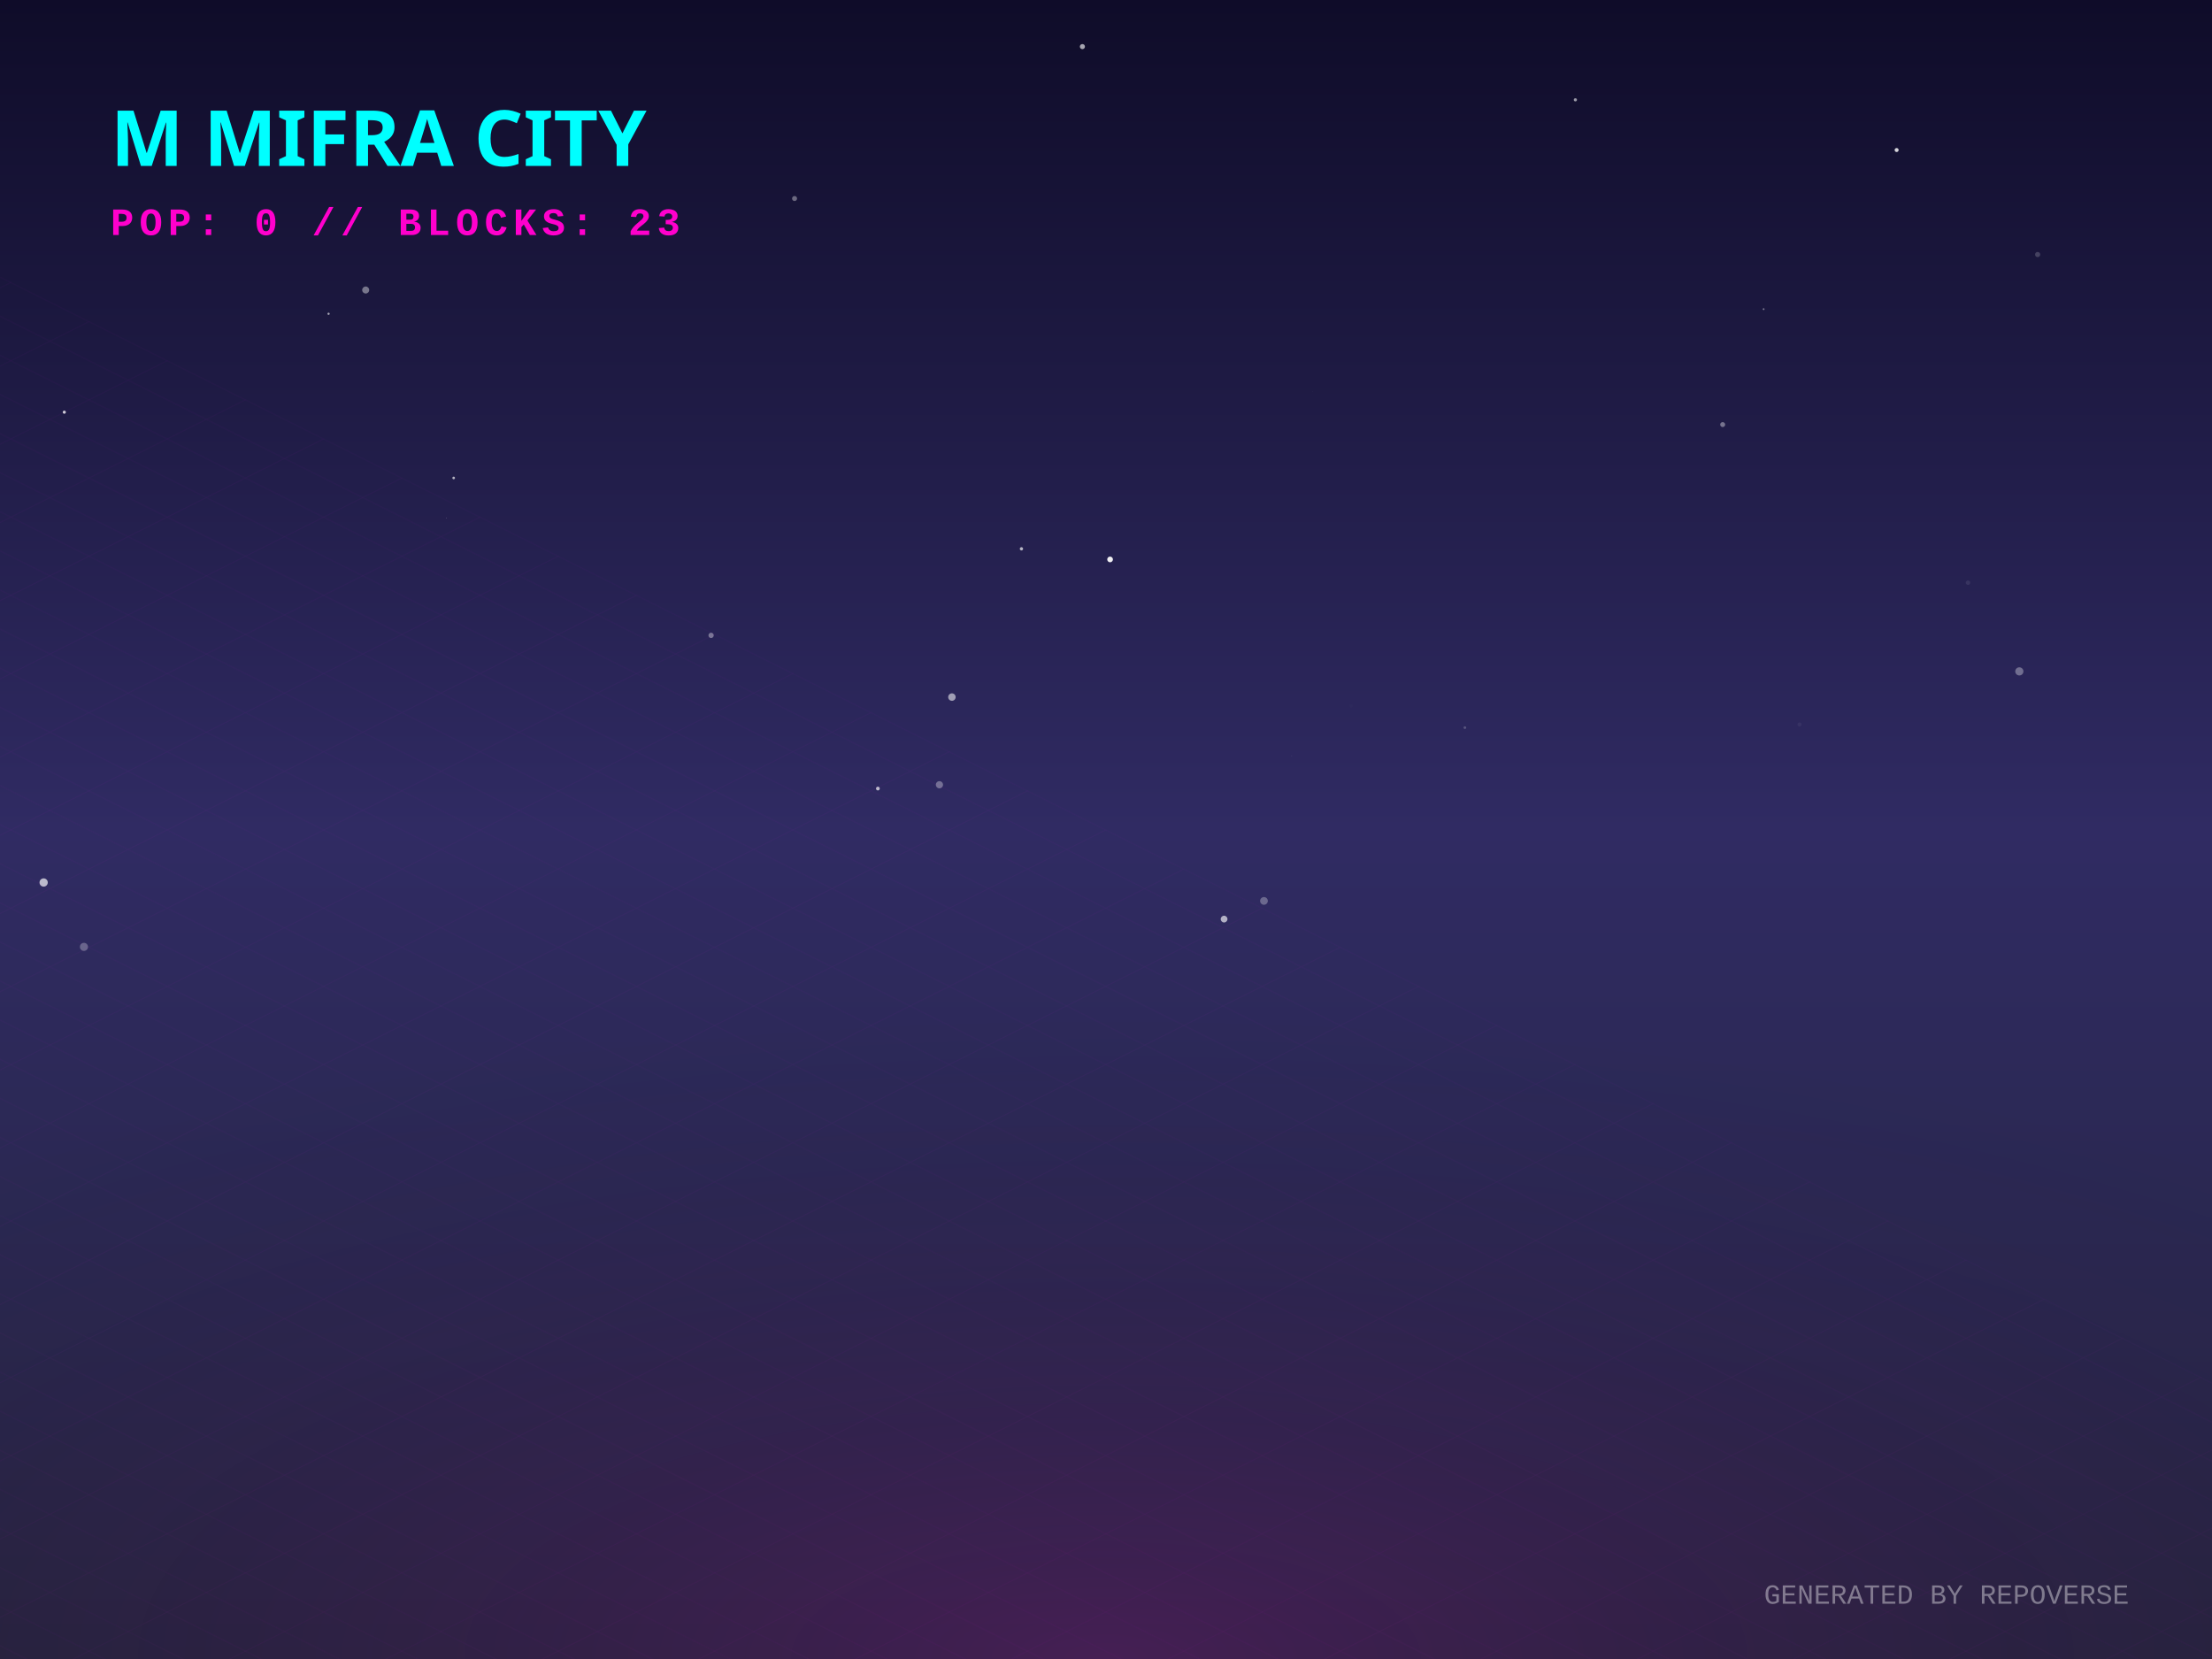
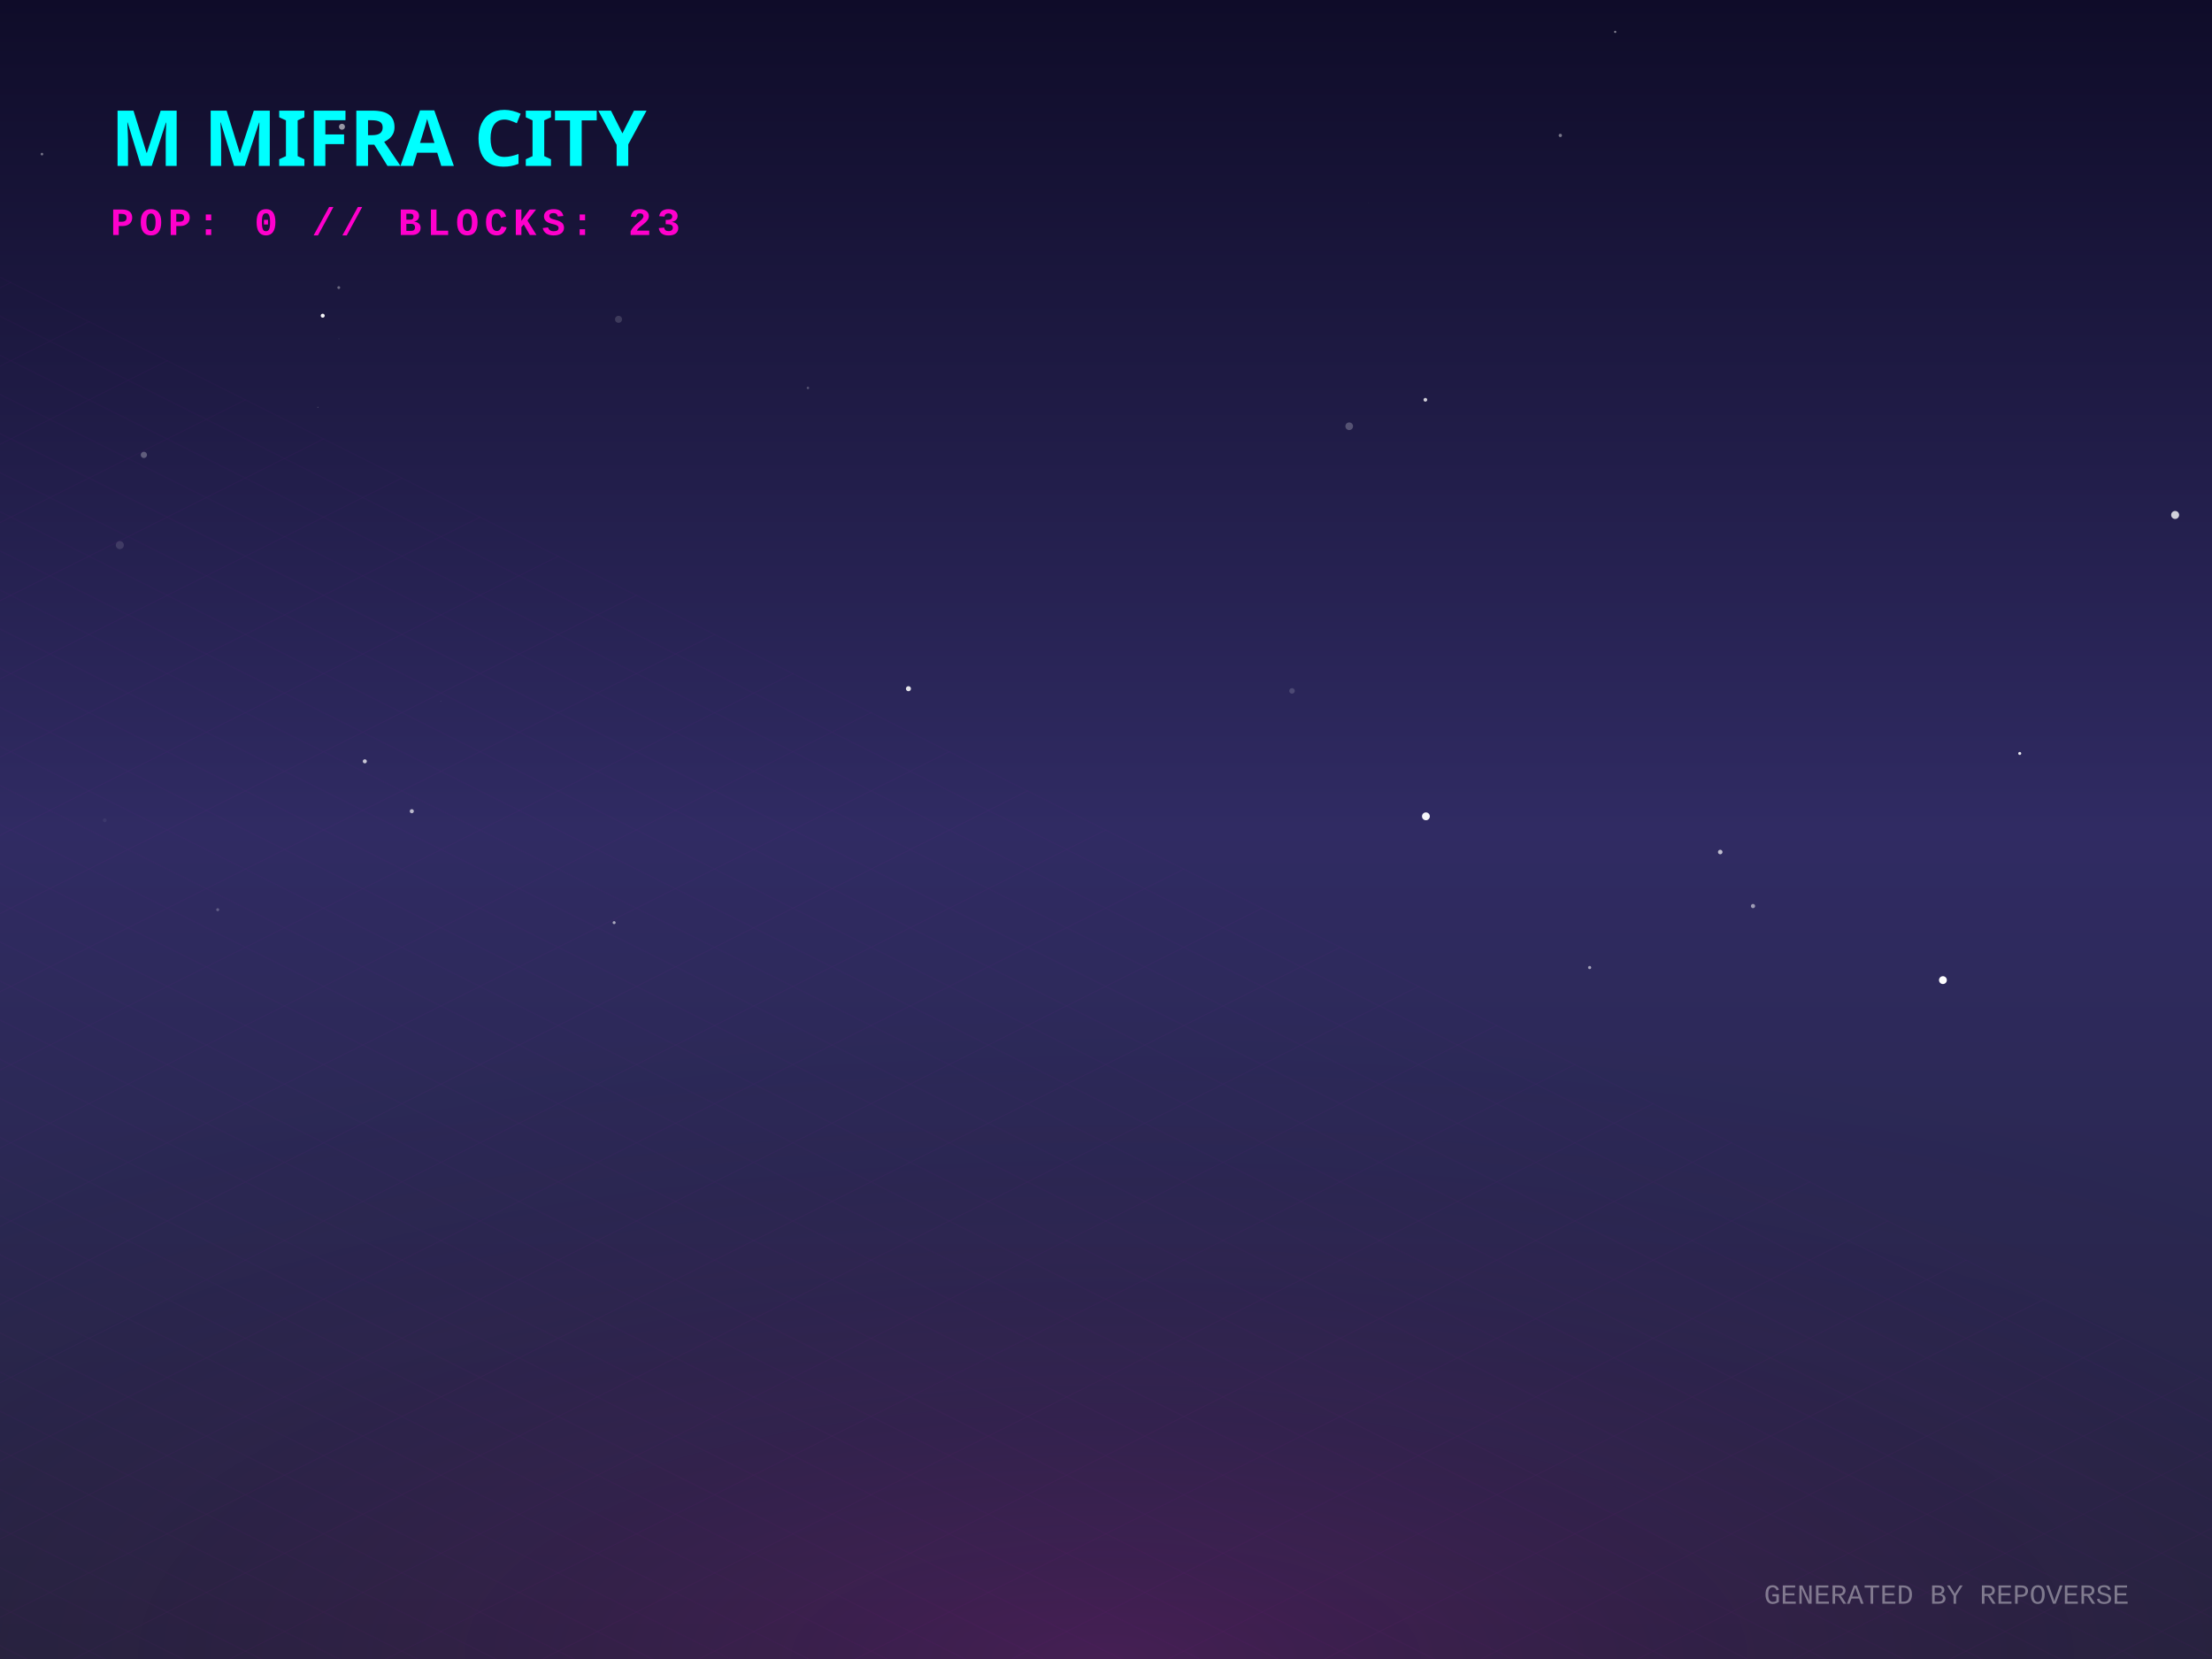
<svg xmlns="http://www.w3.org/2000/svg" width="800" height="600" viewBox="0 0 800 600">
  <defs>
    <linearGradient id="skyGradient" x1="0%" y1="0%" x2="0%" y2="100%">
      <stop offset="0%" stop-color="#0f0c29" />
      <stop offset="50%" stop-color="#302b63" />
      <stop offset="100%" stop-color="#24243e" />
    </linearGradient>
    <pattern id="gridPattern" width="40" height="20" patternUnits="userSpaceOnUse" patternTransform="rotate(0)">
      <path d="M 40 0 L 0 0 0 20" fill="none" stroke="magenta" stroke-width="0.5" opacity="0.2" />
    </pattern>
    <radialGradient id="floorGlow" cx="50%" cy="100%" r="80%">
      <stop offset="0%" stop-color="#ff00cc" stop-opacity="0.15" />
      <stop offset="100%" stop-color="transparent" />
    </radialGradient>
    <linearGradient id="gradLeft-happy" x1="0%" y1="0%" x2="100%" y2="100%">
      <stop offset="0%" stop-color="#FFD700" stop-opacity="0.8" />
      <stop offset="100%" stop-color="#050510" stop-opacity="0.9" />
    </linearGradient>
    <linearGradient id="gradRight-happy" x1="0%" y1="0%" x2="0%" y2="100%">
      <stop offset="0%" stop-color="#FFD700" stop-opacity="0.6" />
      <stop offset="100%" stop-color="#0b0b1a" stop-opacity="0.8" />
    </linearGradient>
    <linearGradient id="gradLeft-focused" x1="0%" y1="0%" x2="100%" y2="100%">
      <stop offset="0%" stop-color="#00FF94" stop-opacity="0.8" />
      <stop offset="100%" stop-color="#050510" stop-opacity="0.9" />
    </linearGradient>
    <linearGradient id="gradRight-focused" x1="0%" y1="0%" x2="0%" y2="100%">
      <stop offset="0%" stop-color="#00FF94" stop-opacity="0.6" />
      <stop offset="100%" stop-color="#0b0b1a" stop-opacity="0.8" />
    </linearGradient>
    <linearGradient id="gradLeft-calm" x1="0%" y1="0%" x2="100%" y2="100%">
      <stop offset="0%" stop-color="#00C2FF" stop-opacity="0.8" />
      <stop offset="100%" stop-color="#050510" stop-opacity="0.9" />
    </linearGradient>
    <linearGradient id="gradRight-calm" x1="0%" y1="0%" x2="0%" y2="100%">
      <stop offset="0%" stop-color="#00C2FF" stop-opacity="0.6" />
      <stop offset="100%" stop-color="#0b0b1a" stop-opacity="0.8" />
    </linearGradient>
    <linearGradient id="gradLeft-stressed" x1="0%" y1="0%" x2="100%" y2="100%">
      <stop offset="0%" stop-color="#FF2A6D" stop-opacity="0.8" />
      <stop offset="100%" stop-color="#050510" stop-opacity="0.9" />
    </linearGradient>
    <linearGradient id="gradRight-stressed" x1="0%" y1="0%" x2="0%" y2="100%">
      <stop offset="0%" stop-color="#FF2A6D" stop-opacity="0.6" />
      <stop offset="100%" stop-color="#0b0b1a" stop-opacity="0.8" />
    </linearGradient>
    <linearGradient id="gradLeft-energetic" x1="0%" y1="0%" x2="100%" y2="100%">
      <stop offset="0%" stop-color="#D300C5" stop-opacity="0.8" />
      <stop offset="100%" stop-color="#050510" stop-opacity="0.9" />
    </linearGradient>
    <linearGradient id="gradRight-energetic" x1="0%" y1="0%" x2="0%" y2="100%">
      <stop offset="0%" stop-color="#D300C5" stop-opacity="0.6" />
      <stop offset="100%" stop-color="#0b0b1a" stop-opacity="0.8" />
    </linearGradient>
  </defs>
  <rect width="100%" height="100%" fill="url(#skyGradient)" />
-   <circle cx="257.175" cy="229.79" r="0.958" fill="white" opacity="0.377" />
-   <circle cx="262.223" cy="311.255" r="0.11" fill="white" opacity="0.006" />
-   <circle cx="401.476" cy="202.325" r="1.033" fill="white" opacity="0.922" />
-   <circle cx="529.79" cy="263.163" r="0.481" fill="white" opacity="0.213" />
-   <circle cx="161.449" cy="187.406" r="0.113" fill="white" opacity="0.423" />
-   <circle cx="467.175" cy="273.346" r="0.122" fill="white" opacity="0.162" />
-   <circle cx="132.256" cy="104.885" r="1.269" fill="white" opacity="0.407" />
-   <circle cx="317.498" cy="285.19" r="0.68" fill="white" opacity="0.683" />
-   <circle cx="650.828" cy="262.016" r="0.737" fill="white" opacity="0.052" />
-   <circle cx="730.32" cy="242.814" r="1.477" fill="white" opacity="0.335" />
-   <circle cx="488.624" cy="255.283" r="0.605" fill="white" opacity="0.012" />
-   <circle cx="344.276" cy="252.11" r="1.351" fill="white" opacity="0.551" />
-   <circle cx="164.077" cy="172.858" r="0.473" fill="white" opacity="0.668" />
-   <circle cx="474.654" cy="141.672" r="0.113" fill="white" opacity="0.055" />
-   <circle cx="287.365" cy="71.797" r="0.906" fill="white" opacity="0.367" />
-   <circle cx="457.128" cy="325.831" r="1.398" fill="white" opacity="0.29" />
-   <circle cx="569.755" cy="36.104" r="0.576" fill="white" opacity="0.571" />
-   <circle cx="23.256" cy="149.07" r="0.565" fill="white" opacity="0.784" />
-   <circle cx="711.752" cy="210.738" r="0.802" fill="white" opacity="0.083" />
-   <circle cx="442.708" cy="332.399" r="1.221" fill="white" opacity="0.635" />
-   <circle cx="339.759" cy="283.815" r="1.302" fill="white" opacity="0.335" />
-   <circle cx="30.359" cy="342.448" r="1.465" fill="white" opacity="0.279" />
-   <circle cx="15.784" cy="319.164" r="1.496" fill="white" opacity="0.674" />
-   <circle cx="391.464" cy="16.856" r="0.921" fill="white" opacity="0.628" />
-   <circle cx="118.835" cy="113.481" r="0.4" fill="white" opacity="0.611" />
-   <circle cx="637.839" cy="111.805" r="0.322" fill="white" opacity="0.456" />
-   <circle cx="736.941" cy="92.056" r="0.935" fill="white" opacity="0.189" />
-   <circle cx="685.945" cy="54.261" r="0.724" fill="white" opacity="0.823" />
-   <circle cx="369.42" cy="198.482" r="0.596" fill="white" opacity="0.668" />
-   <circle cx="623.032" cy="153.557" r="0.899" fill="white" opacity="0.384" />
+   <circle cx="131.942" cy="275.342" r="0.734" fill="white" opacity="0.735" />
+   <circle cx="633.997" cy="327.691" r="0.762" fill="white" opacity="0.535" />
+   <circle cx="564.309" cy="48.977" r="0.603" fill="white" opacity="0.425" />
+   <circle cx="584.155" cy="11.528" r="0.392" fill="white" opacity="0.491" />
+   <circle cx="114.935" cy="147.272" r="0.138" fill="white" opacity="0.463" />
+   <circle cx="116.712" cy="114.173" r="0.719" fill="white" opacity="0.96" />
+   <circle cx="123.675" cy="45.839" r="1.084" fill="white" opacity="0.555" />
+   <circle cx="37.88" cy="296.668" r="0.692" fill="white" opacity="0.055" />
+   <circle cx="223.698" cy="115.488" r="1.272" fill="white" opacity="0.145" />
+   <circle cx="494.971" cy="73.287" r="0.038" fill="white" opacity="0.635" />
+   <circle cx="292.204" cy="140.3" r="0.452" fill="white" opacity="0.246" />
+   <circle cx="159.383" cy="253.506" r="0.079" fill="white" opacity="0.602" />
+   <circle cx="52.034" cy="164.523" r="1.134" fill="white" opacity="0.284" />
+   <circle cx="328.553" cy="249.079" r="0.913" fill="white" opacity="0.873" />
+   <circle cx="122.519" cy="104.014" r="0.516" fill="white" opacity="0.355" />
+   <circle cx="122.573" cy="122.495" r="0.296" fill="white" opacity="0.042" />
+   <circle cx="622.149" cy="308.151" r="0.824" fill="white" opacity="0.693" />
+   <circle cx="702.685" cy="354.474" r="1.417" fill="white" opacity="0.992" />
+   <circle cx="786.668" cy="186.245" r="1.446" fill="white" opacity="0.795" />
+   <circle cx="515.703" cy="295.235" r="1.419" fill="white" opacity="0.957" />
+   <circle cx="574.922" cy="349.927" r="0.572" fill="white" opacity="0.569" />
+   <circle cx="78.744" cy="329.01" r="0.543" fill="white" opacity="0.249" />
+   <circle cx="148.933" cy="293.383" r="0.739" fill="white" opacity="0.671" />
+   <circle cx="515.501" cy="144.585" r="0.672" fill="white" opacity="0.789" />
+   <circle cx="222.111" cy="333.688" r="0.544" fill="white" opacity="0.595" />
+   <circle cx="43.343" cy="197.153" r="1.454" fill="white" opacity="0.124" />
+   <circle cx="730.465" cy="272.491" r="0.546" fill="white" opacity="0.887" />
+   <circle cx="467.276" cy="249.876" r="1.003" fill="white" opacity="0.161" />
+   <circle cx="15.172" cy="55.737" r="0.473" fill="white" opacity="0.41" />
+   <circle cx="487.959" cy="154.159" r="1.381" fill="white" opacity="0.242" />
  <g transform="translate(0, 300) scale(1, 0.5)">
    <rect x="-800" y="0" width="2400" height="1200" fill="url(#gridPattern)" opacity="0.3" transform="rotate(45, 400, 0)" />
  </g>
  <rect x="0" y="300" width="800" height="300" fill="url(#floorGlow)" />
  <g transform="translate(40, 60)">
    <text fill="cyan" font-family="Verdana, sans-serif" font-size="28" font-weight="900" style="text-shadow: 0 0 10px cyan;">M MIFRA CITY</text>
    <text y="25" fill="#ff00cc" font-family="Courier New, monospace" font-size="14" font-weight="bold" letter-spacing="2">POP: 0 // BLOCKS: 23</text>
  </g>
  <g transform="translate(0, 50)">
    <a href="https://github.com/M-Mifra/repo-verse" target="_blank">
      <g class="building" opacity="0">
        <animate attributeName="opacity" values="0;1" dur="0.8s" begin="0s" fill="freeze" />
        <ellipse cx="400" cy="292.833" rx="22.5" ry="12" fill="black" opacity="0.4" blur="2" />
        <path d="M 385 272.833 l 0 20 l 15 7.5 l 0 -20 z" fill="url(#gradLeft-focused)" stroke="none" />
        <path d="M 415 272.833 l 0 20 l -15 7.5 l 0 -20 z" fill="url(#gradRight-focused)" stroke="none" />
        <path d="M 400 265.333 l 15 7.5 l -15 7.5 l -15 -7.5 z" fill="#E0FFF1" fill-opacity="0.9" stroke="none" />
        <path d="M 385 272.833 l 0 20 l 15 7.5 l 0 -20 z" fill="none" stroke="#00FF94" stroke-width="0.5" opacity="0.5" />
        <path d="M 415 272.833 l 0 20 l -15 7.5 l 0 -20 z" fill="none" stroke="#00FF94" stroke-width="0.5" opacity="0.5" />
      </g>
    </a>
    <a href="https://github.com/M-Mifra/my-password-checker" target="_blank">
      <g class="building" opacity="0">
        <animate attributeName="opacity" values="0;1" dur="0.8s" begin="0.05s" fill="freeze" />
        <ellipse cx="424" cy="301.256" rx="11.768" ry="6.276" fill="black" opacity="0.4" blur="2" />
        <path d="M 416.155 281.256 l 0 20 l 7.845 3.923 l 0 -20 z" fill="url(#gradLeft-calm)" stroke="none" />
        <path d="M 431.845 281.256 l 0 20 l -7.845 3.923 l 0 -20 z" fill="url(#gradRight-calm)" stroke="none" />
        <path d="M 424 277.333 l 7.845 3.923 l -7.845 3.923 l -7.845 -3.923 z" fill="#D1F4FF" fill-opacity="0.9" stroke="none" />
        <path d="M 416.155 281.256 l 0 20 l 7.845 3.923 l 0 -20 z" fill="none" stroke="#00C2FF" stroke-width="0.5" opacity="0.5" />
        <path d="M 431.845 281.256 l 0 20 l -7.845 3.923 l 0 -20 z" fill="none" stroke="#00C2FF" stroke-width="0.5" opacity="0.5" />
      </g>
    </a>
    <a href="https://github.com/M-Mifra/M-Mifra" target="_blank">
      <g class="building" opacity="0">
        <animate attributeName="opacity" values="0;1" dur="0.8s" begin="0.1s" fill="freeze" />
        <ellipse cx="376" cy="301.136" rx="11.408" ry="6.084" fill="black" opacity="0.4" blur="2" />
        <path d="M 368.395 281.136 l 0 20 l 7.605 3.803 l 0 -20 z" fill="url(#gradLeft-energetic)" stroke="none" />
        <path d="M 383.605 281.136 l 0 20 l -7.605 3.803 l 0 -20 z" fill="url(#gradRight-energetic)" stroke="none" />
        <path d="M 376 277.333 l 7.605 3.803 l -7.605 3.803 l -7.605 -3.803 z" fill="#FAD7FA" fill-opacity="0.9" stroke="none" />
        <path d="M 368.395 281.136 l 0 20 l 7.605 3.803 l 0 -20 z" fill="none" stroke="#D300C5" stroke-width="0.5" opacity="0.5" />
        <path d="M 383.605 281.136 l 0 20 l -7.605 3.803 l 0 -20 z" fill="none" stroke="#D300C5" stroke-width="0.5" opacity="0.5" />
      </g>
    </a>
    <a href="https://github.com/M-Mifra/Arcane-AI-agent-" target="_blank">
      <g class="building" opacity="0">
        <animate attributeName="opacity" values="0;1" dur="0.8s" begin="0.15s" fill="freeze" />
        <ellipse cx="448" cy="313.083" rx="11.25" ry="6" fill="black" opacity="0.4" blur="2" />
        <path d="M 440.5 293.083 l 0 20 l 7.5 3.75 l 0 -20 z" fill="url(#gradLeft-energetic)" stroke="none" />
        <path d="M 455.5 293.083 l 0 20 l -7.5 3.75 l 0 -20 z" fill="url(#gradRight-energetic)" stroke="none" />
        <path d="M 448 289.333 l 7.5 3.75 l -7.5 3.75 l -7.5 -3.75 z" fill="#FAD7FA" fill-opacity="0.9" stroke="none" />
        <path d="M 440.5 293.083 l 0 20 l 7.5 3.75 l 0 -20 z" fill="none" stroke="#D300C5" stroke-width="0.5" opacity="0.5" />
        <path d="M 455.5 293.083 l 0 20 l -7.5 3.75 l 0 -20 z" fill="none" stroke="#D300C5" stroke-width="0.5" opacity="0.5" />
      </g>
    </a>
    <a href="https://github.com/M-Mifra/andropedia-weekly-chronicle" target="_blank">
      <g class="building" opacity="0">
        <animate attributeName="opacity" values="0;1" dur="0.8s" begin="0.2s" fill="freeze" />
        <ellipse cx="400" cy="315.971" rx="19.913" ry="10.62" fill="black" opacity="0.4" blur="2" />
        <path d="M 386.725 295.971 l 0 20 l 13.275 6.638 l 0 -20 z" fill="url(#gradLeft-focused)" stroke="none" />
        <path d="M 413.275 295.971 l 0 20 l -13.275 6.638 l 0 -20 z" fill="url(#gradRight-focused)" stroke="none" />
        <path d="M 400 289.333 l 13.275 6.638 l -13.275 6.638 l -13.275 -6.638 z" fill="#E0FFF1" fill-opacity="0.9" stroke="none" />
        <path d="M 386.725 295.971 l 0 20 l 13.275 6.638 l 0 -20 z" fill="none" stroke="#00FF94" stroke-width="0.5" opacity="0.5" />
        <path d="M 413.275 295.971 l 0 20 l -13.275 6.638 l 0 -20 z" fill="none" stroke="#00FF94" stroke-width="0.5" opacity="0.5" />
      </g>
    </a>
    <a href="https://github.com/M-Mifra/TickTock" target="_blank">
      <g class="building" opacity="0">
        <animate attributeName="opacity" values="0;1" dur="0.8s" begin="0.25s" fill="freeze" />
        <ellipse cx="352" cy="313.863" rx="13.59" ry="7.248" fill="black" opacity="0.4" blur="2" />
        <path d="M 342.94 293.863 l 0 20 l 9.06 4.53 l 0 -20 z" fill="url(#gradLeft-calm)" stroke="none" />
        <path d="M 361.06 293.863 l 0 20 l -9.06 4.53 l 0 -20 z" fill="url(#gradRight-calm)" stroke="none" />
        <path d="M 352 289.333 l 9.06 4.53 l -9.06 4.53 l -9.06 -4.53 z" fill="#D1F4FF" fill-opacity="0.9" stroke="none" />
        <path d="M 342.94 293.863 l 0 20 l 9.06 4.53 l 0 -20 z" fill="none" stroke="#00C2FF" stroke-width="0.5" opacity="0.5" />
        <path d="M 361.06 293.863 l 0 20 l -9.06 4.53 l 0 -20 z" fill="none" stroke="#00C2FF" stroke-width="0.5" opacity="0.5" />
      </g>
    </a>
    <a href="https://github.com/M-Mifra/YieldSweep" target="_blank">
      <g class="building" opacity="0">
        <animate attributeName="opacity" values="0;1" dur="0.8s" begin="0.3s" fill="freeze" />
        <ellipse cx="472" cy="326.096" rx="14.288" ry="7.62" fill="black" opacity="0.4" blur="2" />
        <path d="M 462.475 306.096 l 0 20 l 9.525 4.763 l 0 -20 z" fill="url(#gradLeft-focused)" stroke="none" />
        <path d="M 481.525 306.096 l 0 20 l -9.525 4.763 l 0 -20 z" fill="url(#gradRight-focused)" stroke="none" />
        <path d="M 472 301.333 l 9.525 4.763 l -9.525 4.763 l -9.525 -4.763 z" fill="#E0FFF1" fill-opacity="0.9" stroke="none" />
        <path d="M 462.475 306.096 l 0 20 l 9.525 4.763 l 0 -20 z" fill="none" stroke="#00FF94" stroke-width="0.5" opacity="0.5" />
        <path d="M 481.525 306.096 l 0 20 l -9.525 4.763 l 0 -20 z" fill="none" stroke="#00FF94" stroke-width="0.5" opacity="0.5" />
      </g>
    </a>
    <a href="https://github.com/M-Mifra/andropedia-cinematic-weave" target="_blank">
      <g class="building" opacity="0">
        <animate attributeName="opacity" values="0;1" dur="0.8s" begin="0.35s" fill="freeze" />
        <ellipse cx="424" cy="326.643" rx="15.93" ry="8.496" fill="black" opacity="0.4" blur="2" />
        <path d="M 413.38 306.643 l 0 20 l 10.62 5.31 l 0 -20 z" fill="url(#gradLeft-focused)" stroke="none" />
        <path d="M 434.62 306.643 l 0 20 l -10.62 5.31 l 0 -20 z" fill="url(#gradRight-focused)" stroke="none" />
        <path d="M 424 301.333 l 10.62 5.31 l -10.62 5.31 l -10.62 -5.31 z" fill="#E0FFF1" fill-opacity="0.9" stroke="none" />
        <path d="M 413.38 306.643 l 0 20 l 10.62 5.31 l 0 -20 z" fill="none" stroke="#00FF94" stroke-width="0.5" opacity="0.5" />
        <path d="M 434.62 306.643 l 0 20 l -10.62 5.31 l 0 -20 z" fill="none" stroke="#00FF94" stroke-width="0.5" opacity="0.5" />
      </g>
    </a>
    <a href="https://github.com/M-Mifra/athenafit-readiness" target="_blank">
      <g class="building" opacity="0">
        <animate attributeName="opacity" values="0;1" dur="0.8s" begin="0.4s" fill="freeze" />
        <ellipse cx="376" cy="326.651" rx="15.953" ry="8.508" fill="black" opacity="0.4" blur="2" />
        <path d="M 365.365 306.651 l 0 20 l 10.635 5.317 l 0 -20 z" fill="url(#gradLeft-focused)" stroke="none" />
        <path d="M 386.635 306.651 l 0 20 l -10.635 5.317 l 0 -20 z" fill="url(#gradRight-focused)" stroke="none" />
        <path d="M 376 301.333 l 10.635 5.317 l -10.635 5.317 l -10.635 -5.317 z" fill="#E0FFF1" fill-opacity="0.9" stroke="none" />
        <path d="M 365.365 306.651 l 0 20 l 10.635 5.317 l 0 -20 z" fill="none" stroke="#00FF94" stroke-width="0.5" opacity="0.5" />
        <path d="M 386.635 306.651 l 0 20 l -10.635 5.317 l 0 -20 z" fill="none" stroke="#00FF94" stroke-width="0.5" opacity="0.5" />
      </g>
    </a>
    <a href="https://github.com/M-Mifra/BallotBox" target="_blank">
      <g class="building" opacity="0">
        <animate attributeName="opacity" values="0;1" dur="0.8s" begin="0.45s" fill="freeze" />
        <ellipse cx="448" cy="337.863" rx="13.59" ry="7.248" fill="black" opacity="0.4" blur="2" />
        <path d="M 438.94 317.863 l 0 20 l 9.06 4.53 l 0 -20 z" fill="url(#gradLeft-calm)" stroke="none" />
        <path d="M 457.06 317.863 l 0 20 l -9.06 4.53 l 0 -20 z" fill="url(#gradRight-calm)" stroke="none" />
        <path d="M 448 313.333 l 9.06 4.53 l -9.06 4.53 l -9.06 -4.53 z" fill="#D1F4FF" fill-opacity="0.9" stroke="none" />
        <path d="M 438.94 317.863 l 0 20 l 9.06 4.53 l 0 -20 z" fill="none" stroke="#00C2FF" stroke-width="0.5" opacity="0.5" />
        <path d="M 457.06 317.863 l 0 20 l -9.06 4.53 l 0 -20 z" fill="none" stroke="#00C2FF" stroke-width="0.5" opacity="0.5" />
      </g>
    </a>
  </g>
  <text x="770" y="580" text-anchor="end" fill="rgba(255,255,255,0.4)" font-family="Courier New" font-size="10">GENERATED BY REPOVERSE</text>
</svg>
